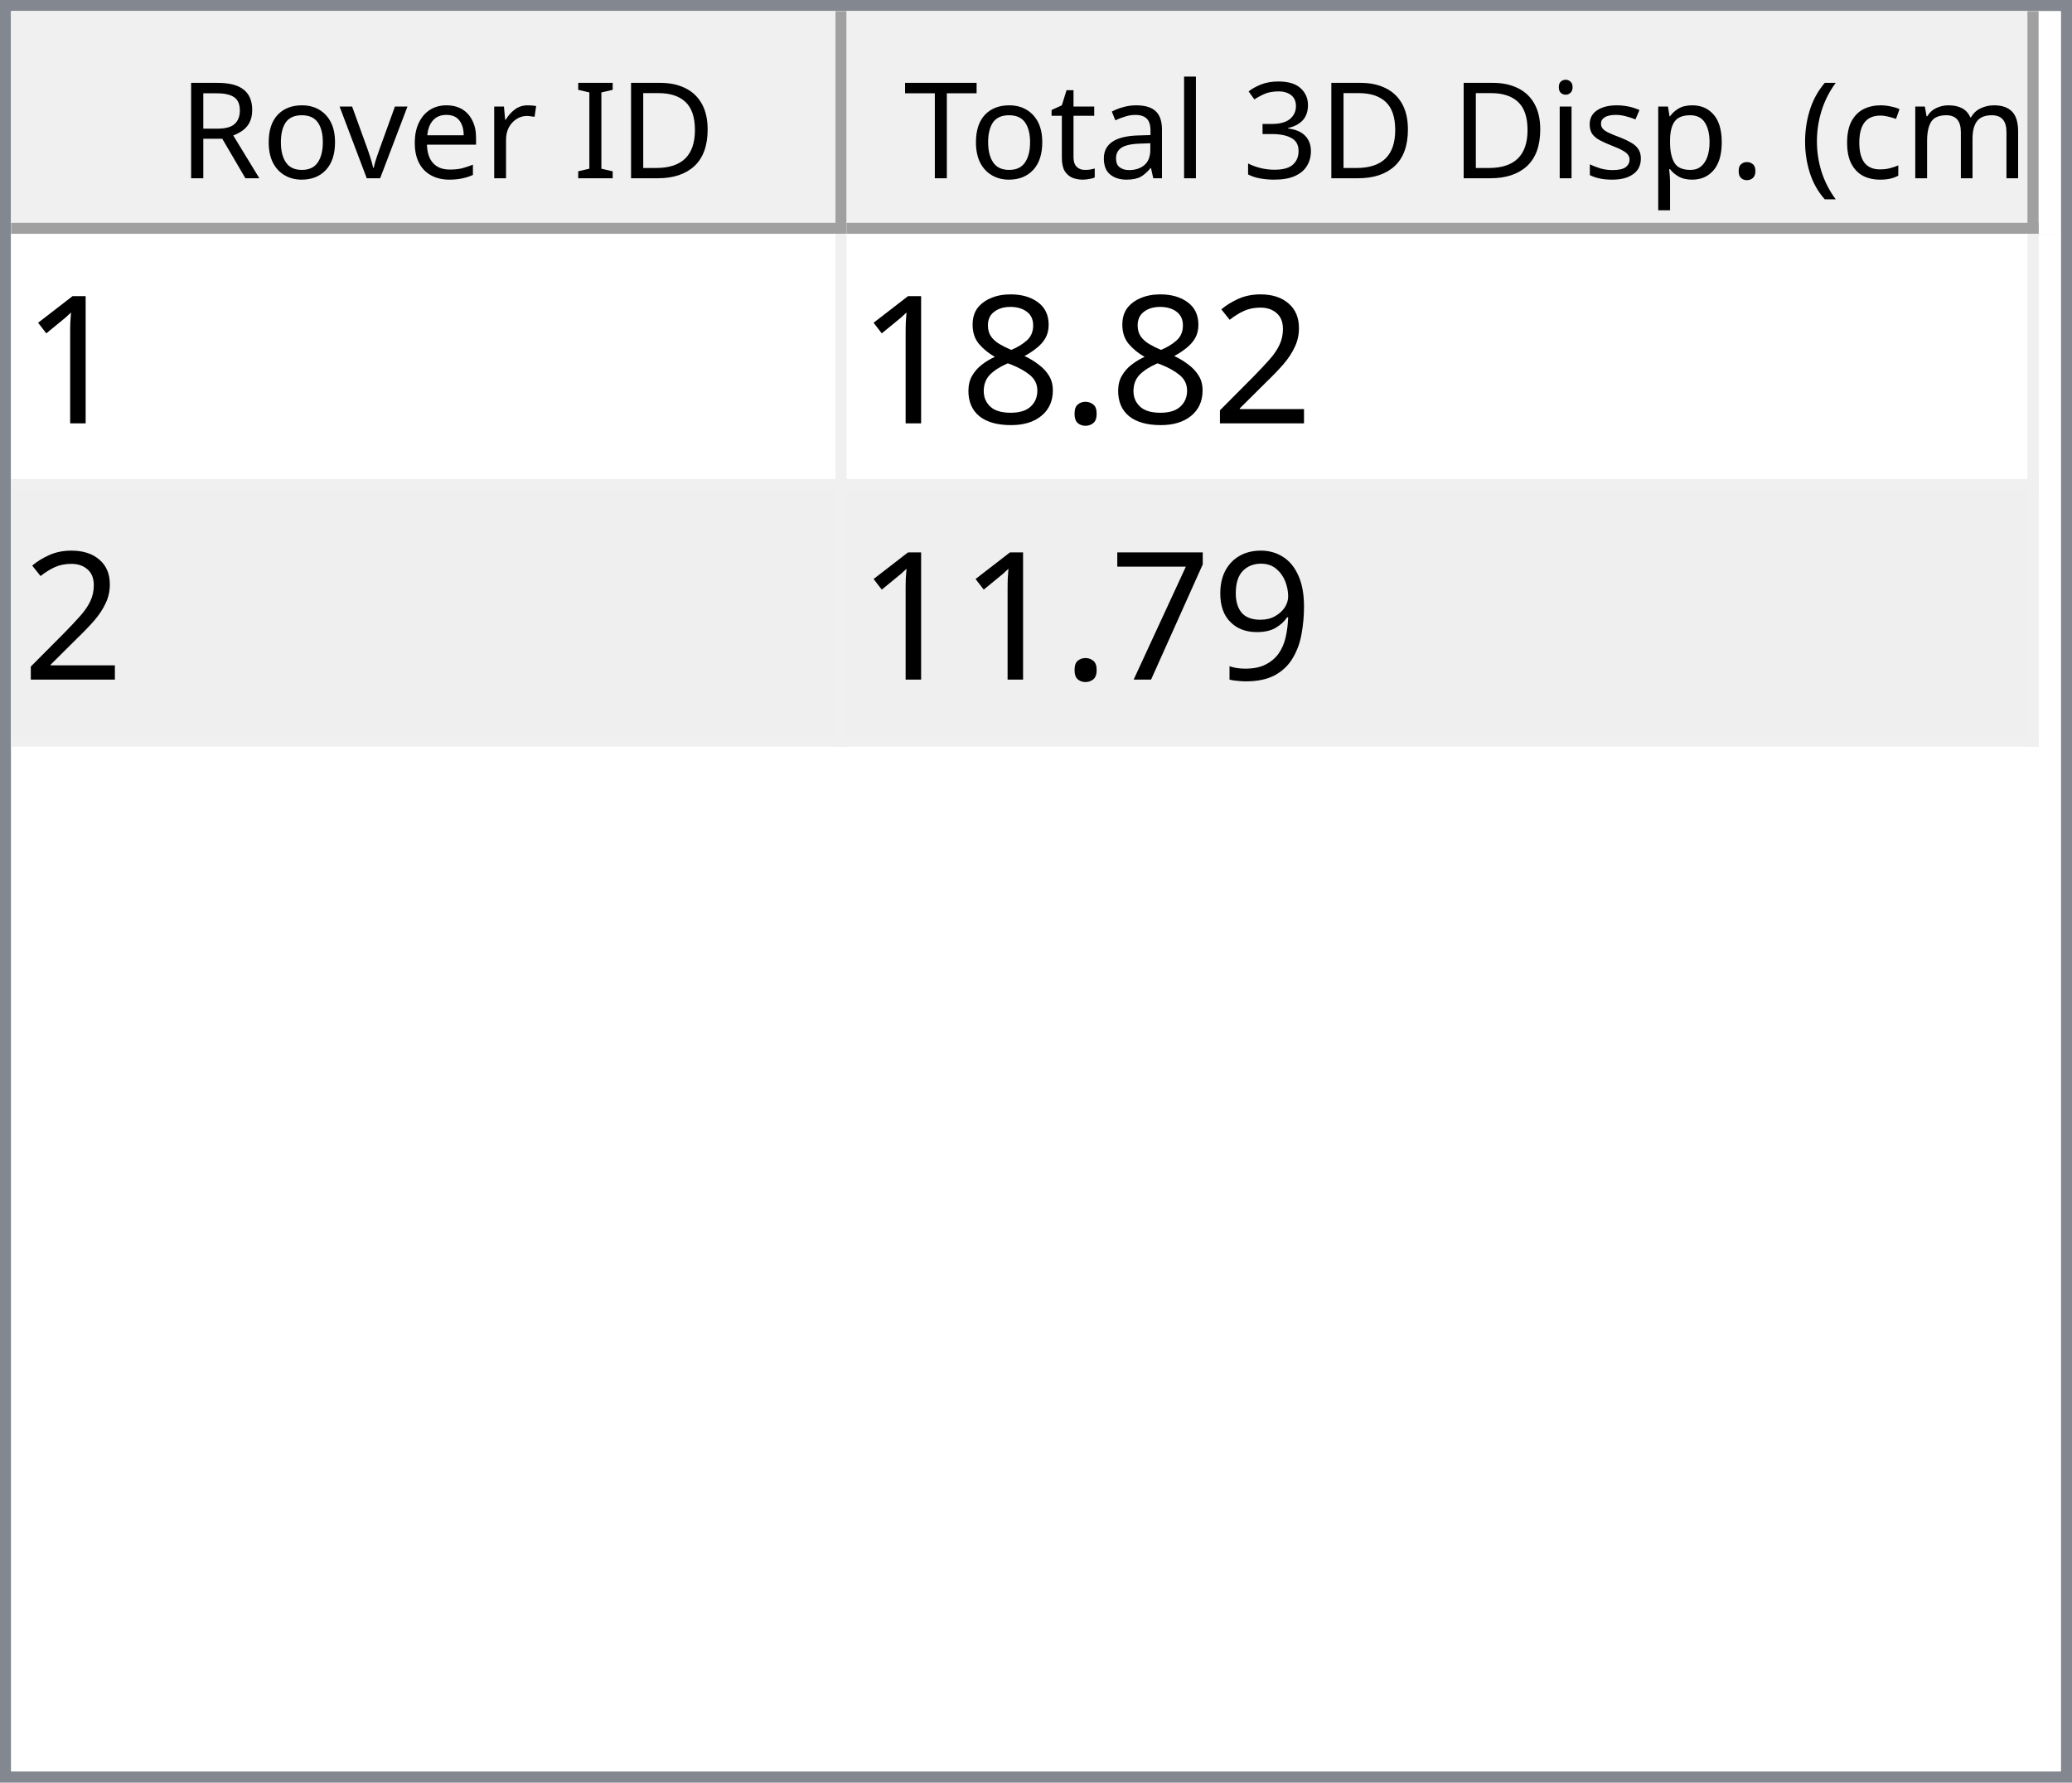
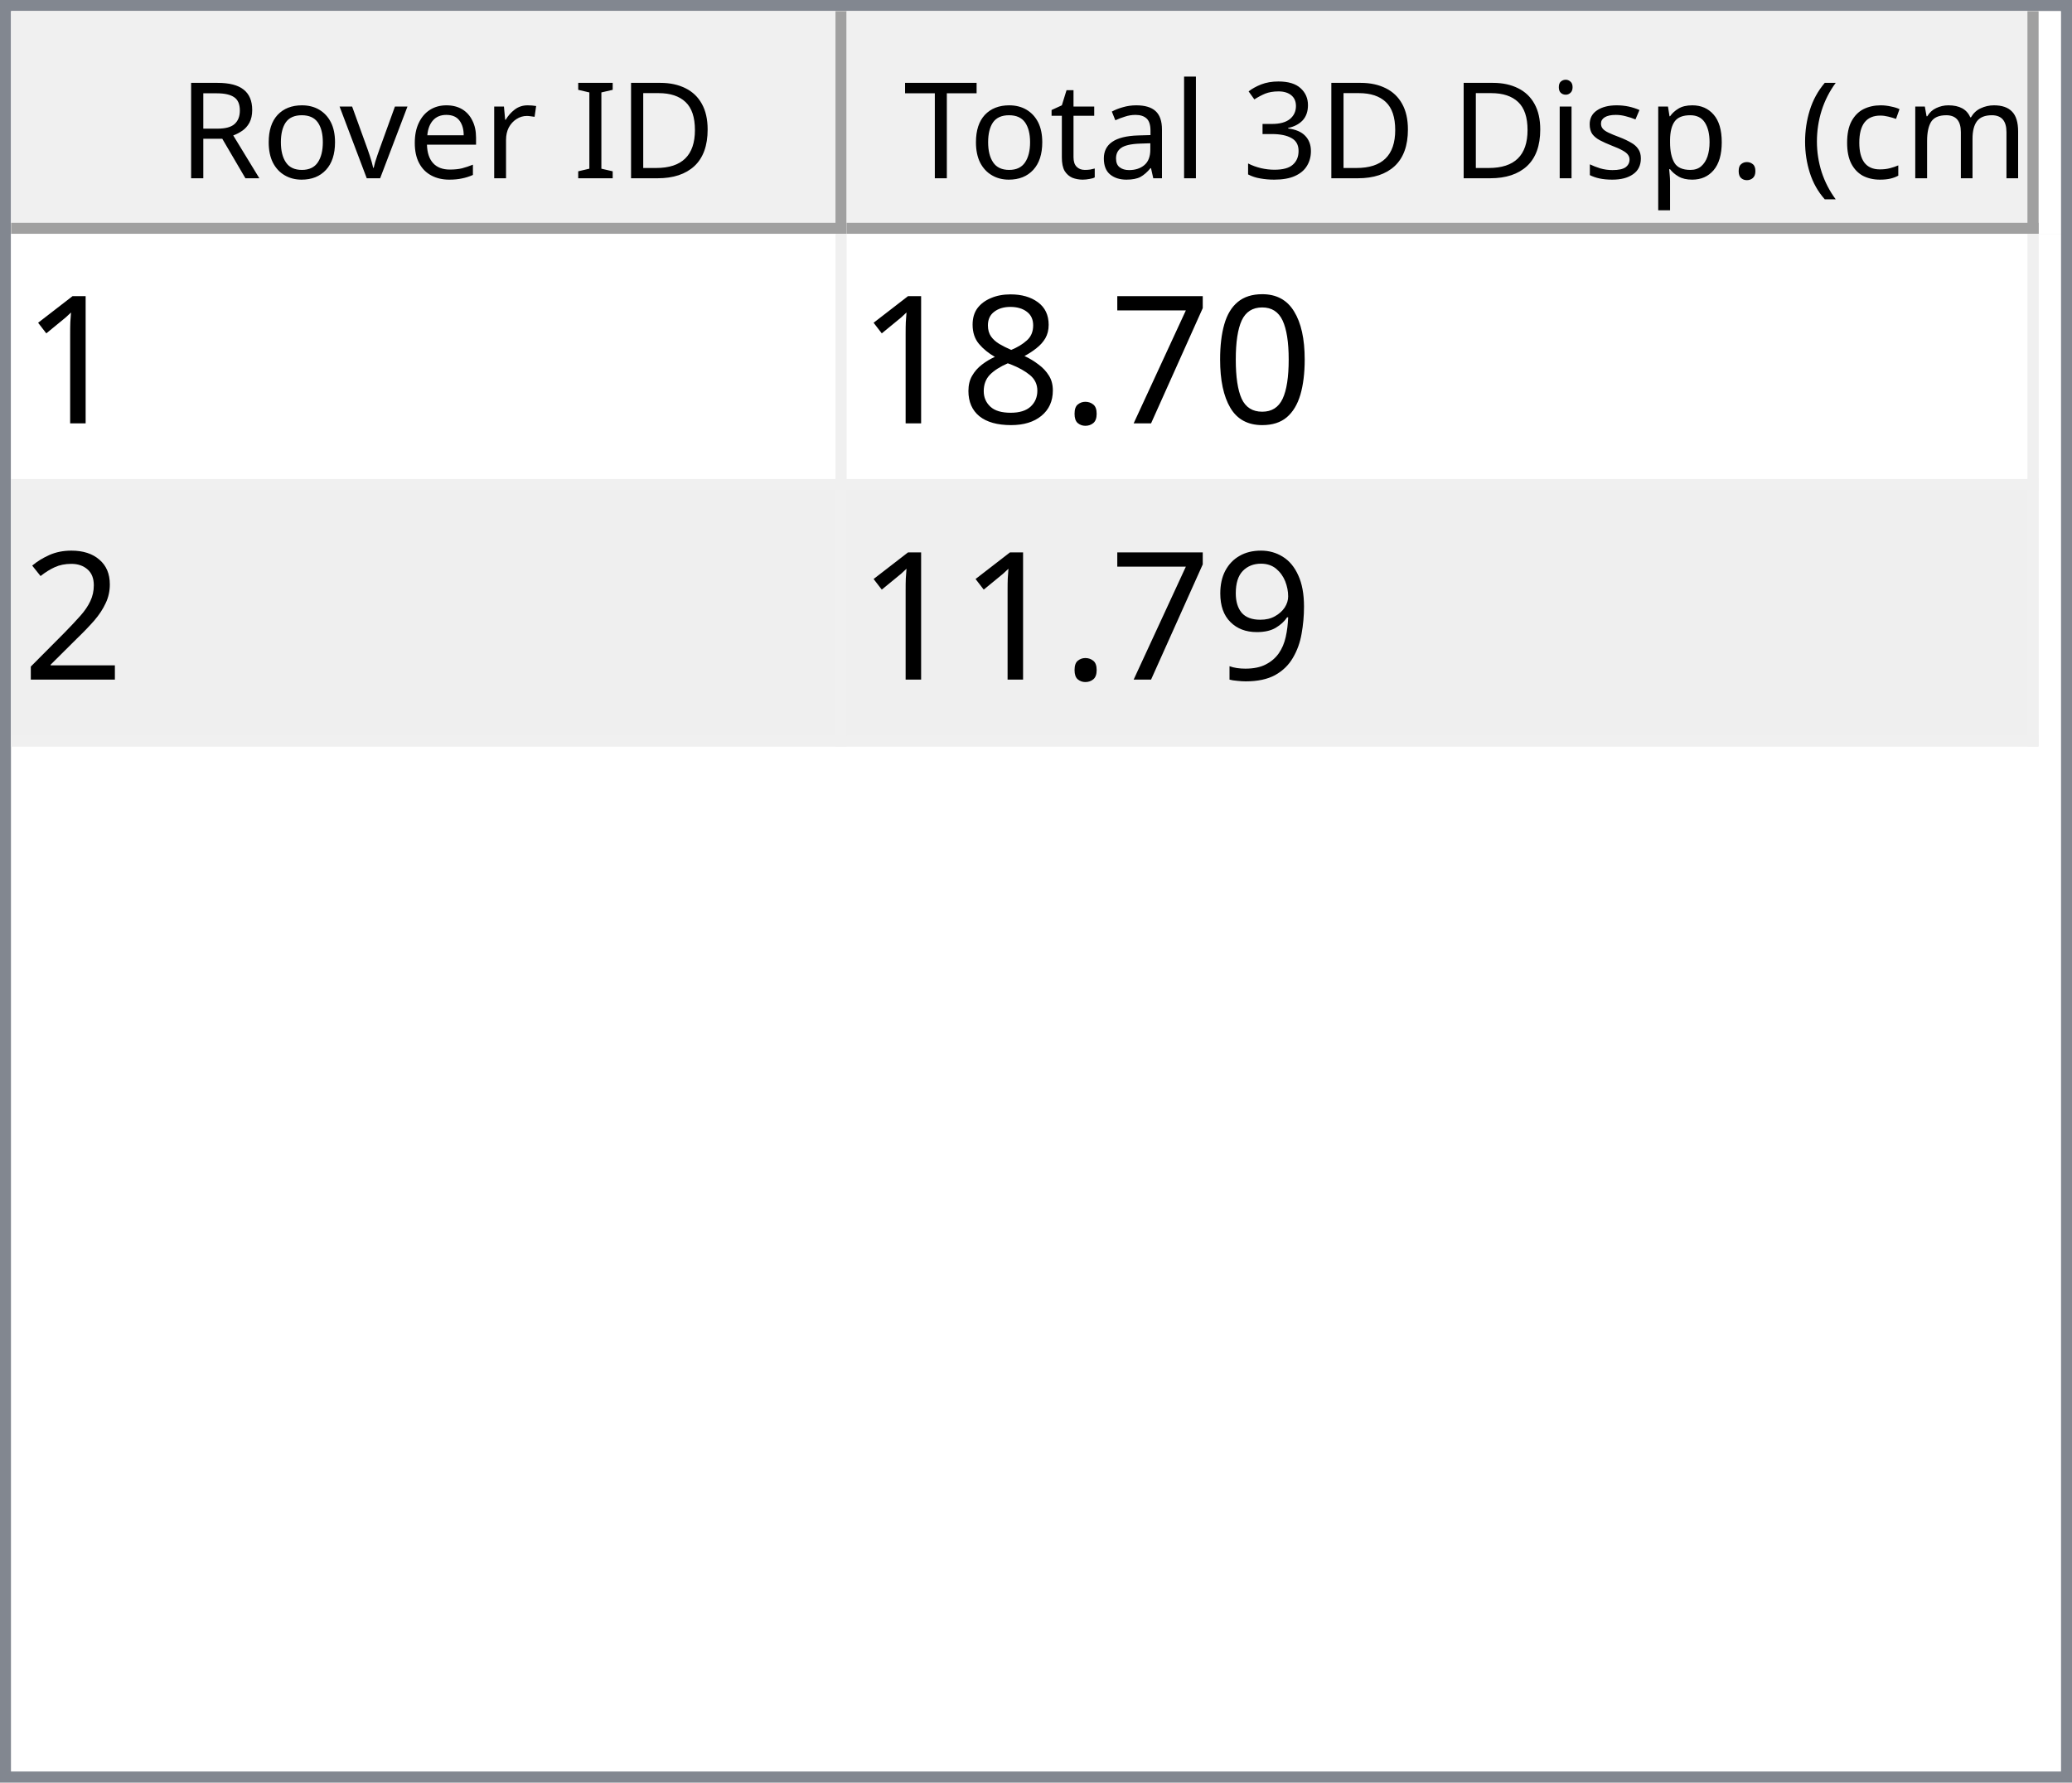
<svg xmlns="http://www.w3.org/2000/svg" style="fill-opacity:1; color-rendering:auto; color-interpolation:auto; text-rendering:auto; stroke:black; stroke-linecap:square; stroke-miterlimit:10; shape-rendering:auto; stroke-opacity:1; fill:black; stroke-dasharray:none; font-weight:normal; stroke-width:1; font-family:'Dialog'; font-style:normal; stroke-linejoin:miter; font-size:12px; stroke-dashoffset:0; image-rendering:auto;" width="186" height="160">
  <defs id="genericDefs" />
  <g>
    <defs id="defs1">
      <clipPath clipPathUnits="userSpaceOnUse" id="clipPath1">
        <path d="M0 0 L186 0 L186 160 L0 160 L0 0 Z" />
      </clipPath>
      <clipPath clipPathUnits="userSpaceOnUse" id="clipPath2">
        <path d="M0 0 L0 160 L186 160 L186 0 Z" />
      </clipPath>
      <clipPath clipPathUnits="userSpaceOnUse" id="clipPath3">
        <path d="M0 0 L0 20 L184 20 L184 0 Z" />
      </clipPath>
      <clipPath clipPathUnits="userSpaceOnUse" id="clipPath4">
        <path d="M0 0 L0 20 L75 20 L75 0 Z" />
      </clipPath>
      <clipPath clipPathUnits="userSpaceOnUse" id="clipPath5">
        <path d="M1 1 L1 19 L74 19 L74 1 Z" />
      </clipPath>
      <clipPath clipPathUnits="userSpaceOnUse" id="clipPath6">
        <path d="M0 0 L0 18 L73 18 L73 0 Z" />
      </clipPath>
      <clipPath clipPathUnits="userSpaceOnUse" id="clipPath7">
        <path d="M-0.5 -0.5 L-0.5 19.5 L74.5 19.5 L74.5 -0.5 Z" />
      </clipPath>
      <clipPath clipPathUnits="userSpaceOnUse" id="clipPath8">
        <path d="M0 0 L0 20 L107 20 L107 0 Z" />
      </clipPath>
      <clipPath clipPathUnits="userSpaceOnUse" id="clipPath9">
        <path d="M1 1 L1 19 L106 19 L106 1 Z" />
      </clipPath>
      <clipPath clipPathUnits="userSpaceOnUse" id="clipPath10">
        <path d="M0 0 L0 18 L105 18 L105 0 Z" />
      </clipPath>
      <clipPath clipPathUnits="userSpaceOnUse" id="clipPath11">
        <path d="M-0.5 -0.5 L-0.5 19.5 L106.5 19.5 L106.5 -0.5 Z" />
      </clipPath>
      <clipPath clipPathUnits="userSpaceOnUse" id="clipPath12">
        <path d="M0 0 L0 138 L184 138 L184 0 Z" />
      </clipPath>
      <clipPath clipPathUnits="userSpaceOnUse" id="clipPath13">
        <path d="M0 0 L0 46 L182 46 L182 0 Z" />
      </clipPath>
      <clipPath clipPathUnits="userSpaceOnUse" id="clipPath14">
        <path d="M-0.5 -0.5 L-0.5 45.5 L181.5 45.5 L181.5 -0.5 Z" />
      </clipPath>
      <clipPath clipPathUnits="userSpaceOnUse" id="clipPath15">
        <path d="M0 0 L0 22 L74 22 L74 0 Z" />
      </clipPath>
      <clipPath clipPathUnits="userSpaceOnUse" id="clipPath16">
        <path d="M0 0 L0 22 L106 22 L106 0 Z" />
      </clipPath>
      <font horiz-adv-x="64.551" id="font1">
        <font-face ascent="107.91" descent="25.098" units-per-em="100" style="font-style:normal; font-family:Segoe UI; font-weight:normal;" />
        <missing-glyph horiz-adv-x="64.551" d="M8.109 0 L8.109 68.266 L56.453 68.266 L56.453 0 L8.109 0 ZM15.328 7.234 L49.219 7.234 L49.219 61.031 L15.328 61.031 L15.328 7.234 Z" />
        <glyph unicode="D" horiz-adv-x="70.117" d="M9.188 0 L9.188 70.016 L28.516 70.016 Q65.531 70.016 65.531 35.891 Q65.531 19.672 55.25 9.836 Q44.969 0 27.734 0 L9.188 0 ZM17.391 62.594 L17.391 7.422 L27.828 7.422 Q41.609 7.422 49.273 14.797 Q56.938 22.172 56.938 35.688 Q56.938 62.594 28.328 62.594 L17.391 62.594 Z" />
        <glyph unicode="I" horiz-adv-x="26.611" d="M17.391 0 L9.188 0 L9.188 70.016 L17.391 70.016 L17.391 0 Z" />
        <glyph unicode=" " horiz-adv-x="27.393" d="" />
        <glyph unicode="r" horiz-adv-x="34.766" d="M34.188 41.891 Q32.078 43.5 28.125 43.5 Q23 43.5 19.555 38.672 Q16.109 33.844 16.109 25.484 L16.109 0 L8.109 0 L8.109 50 L16.109 50 L16.109 39.703 L16.312 39.703 Q18.016 44.969 21.531 47.922 Q25.047 50.875 29.391 50.875 Q32.516 50.875 34.188 50.203 L34.188 41.891 Z" />
        <glyph unicode="e" horiz-adv-x="52.295" d="M48.297 23 L12.984 23 Q13.188 14.656 17.484 10.109 Q21.781 5.562 29.297 5.562 Q37.75 5.562 44.828 11.141 L44.828 3.609 Q38.234 -1.172 27.391 -1.172 Q16.797 -1.172 10.742 5.641 Q4.688 12.453 4.688 24.812 Q4.688 36.469 11.305 43.82 Q17.922 51.172 27.734 51.172 Q37.547 51.172 42.922 44.828 Q48.297 38.484 48.297 27.203 L48.297 23 ZM40.094 29.781 Q40.047 36.719 36.75 40.578 Q33.453 44.438 27.594 44.438 Q21.922 44.438 17.969 40.383 Q14.016 36.328 13.094 29.781 L40.094 29.781 Z" />
        <glyph unicode="v" horiz-adv-x="47.9" d="M47.406 50 L27.484 0 L19.625 0 L0.688 50 L9.469 50 L22.172 13.672 Q23.578 9.672 23.922 6.688 L24.125 6.688 Q24.609 10.453 25.688 13.484 L38.969 50 L47.406 50 Z" />
        <glyph unicode="o" horiz-adv-x="58.594" d="M29 -1.172 Q17.922 -1.172 11.305 5.836 Q4.688 12.844 4.688 24.422 Q4.688 37.016 11.57 44.094 Q18.453 51.172 30.172 51.172 Q41.359 51.172 47.633 44.289 Q53.906 37.406 53.906 25.203 Q53.906 13.234 47.141 6.031 Q40.375 -1.172 29 -1.172 ZM29.594 44.438 Q21.875 44.438 17.383 39.188 Q12.891 33.938 12.891 24.703 Q12.891 15.828 17.43 10.695 Q21.969 5.562 29.594 5.562 Q37.359 5.562 41.531 10.594 Q45.703 15.625 45.703 24.906 Q45.703 34.281 41.531 39.359 Q37.359 44.438 29.594 44.438 Z" />
        <glyph unicode="R" horiz-adv-x="59.814" d="M59.375 0 L49.609 0 L37.891 19.625 Q36.281 22.359 34.766 24.289 Q33.25 26.219 31.664 27.438 Q30.078 28.656 28.25 29.219 Q26.422 29.781 24.125 29.781 L17.391 29.781 L17.391 0 L9.188 0 L9.188 70.016 L30.078 70.016 Q34.672 70.016 38.555 68.867 Q42.438 67.719 45.289 65.375 Q48.141 63.031 49.758 59.547 Q51.375 56.062 51.375 51.375 Q51.375 47.703 50.273 44.656 Q49.172 41.609 47.148 39.211 Q45.125 36.812 42.266 35.133 Q39.406 33.453 35.844 32.516 L35.844 32.328 Q37.594 31.547 38.891 30.547 Q40.188 29.547 41.359 28.18 Q42.531 26.812 43.68 25.078 Q44.828 23.344 46.234 21.047 L59.375 0 ZM17.391 62.594 L17.391 37.203 L28.516 37.203 Q31.594 37.203 34.203 38.133 Q36.812 39.062 38.719 40.797 Q40.625 42.531 41.703 45.047 Q42.781 47.562 42.781 50.688 Q42.781 56.297 39.141 59.445 Q35.5 62.594 28.609 62.594 L17.391 62.594 Z" />
        <glyph unicode=")" horiz-adv-x="30.176" d="M8.297 -15.922 L1.172 -15.922 Q16.406 2.344 16.406 26.812 Q16.406 51.469 1.078 70.016 L8.297 70.016 Q23.531 52.156 23.531 26.703 Q23.531 1.375 8.297 -15.922 Z" />
        <glyph unicode="m" horiz-adv-x="86.133" d="M79.109 0 L71.094 0 L71.094 28.719 Q71.094 37.016 68.531 40.727 Q65.969 44.438 59.906 44.438 Q54.781 44.438 51.195 39.75 Q47.609 35.062 47.609 28.516 L47.609 0 L39.594 0 L39.594 29.688 Q39.594 44.438 28.219 44.438 Q22.953 44.438 19.531 40.016 Q16.109 35.594 16.109 28.516 L16.109 0 L8.109 0 L8.109 50 L16.109 50 L16.109 42.094 L16.312 42.094 Q21.625 51.172 31.844 51.172 Q36.969 51.172 40.773 48.312 Q44.578 45.453 46 40.828 Q51.562 51.172 62.594 51.172 Q79.109 51.172 79.109 30.812 L79.109 0 Z" />
        <glyph unicode="c" horiz-adv-x="46.191" d="M42.188 2.297 Q36.422 -1.172 28.516 -1.172 Q17.828 -1.172 11.258 5.789 Q4.688 12.75 4.688 23.828 Q4.688 36.188 11.766 43.68 Q18.844 51.172 30.672 51.172 Q37.25 51.172 42.281 48.734 L42.281 40.531 Q36.719 44.438 30.375 44.438 Q22.703 44.438 17.797 38.945 Q12.891 33.453 12.891 24.516 Q12.891 15.719 17.508 10.641 Q22.125 5.562 29.891 5.562 Q36.422 5.562 42.188 9.906 L42.188 2.297 Z" />
        <glyph unicode="(" horiz-adv-x="30.176" d="M29.109 -15.922 L21.969 -15.922 Q6.844 1.375 6.844 26.703 Q6.844 52.156 21.969 70.016 L29.203 70.016 Q13.875 51.469 13.875 26.812 Q13.875 2.344 29.109 -15.922 Z" />
        <glyph unicode="." horiz-adv-x="21.68" d="M10.891 -1.078 Q8.641 -1.078 7.055 0.539 Q5.469 2.156 5.469 4.391 Q5.469 6.641 7.055 8.273 Q8.641 9.906 10.891 9.906 Q13.188 9.906 14.797 8.273 Q16.406 6.641 16.406 4.391 Q16.406 2.156 14.797 0.539 Q13.188 -1.078 10.891 -1.078 Z" />
        <glyph unicode="p" horiz-adv-x="58.789" d="M16.312 7.234 L16.109 7.234 L16.109 -23 L8.109 -23 L8.109 50 L16.109 50 L16.109 41.219 L16.312 41.219 Q22.219 51.172 33.594 51.172 Q43.266 51.172 48.688 44.461 Q54.109 37.75 54.109 26.469 Q54.109 13.922 48 6.375 Q41.891 -1.172 31.297 -1.172 Q21.578 -1.172 16.312 7.234 ZM16.109 27.391 L16.109 20.406 Q16.109 14.203 20.141 9.883 Q24.172 5.562 30.375 5.562 Q37.641 5.562 41.773 11.133 Q45.906 16.703 45.906 26.609 Q45.906 34.969 42.047 39.703 Q38.188 44.438 31.594 44.438 Q24.609 44.438 20.359 39.578 Q16.109 34.719 16.109 27.391 Z" />
        <glyph unicode="s" horiz-adv-x="42.432" d="M5.078 1.812 L5.078 10.406 Q11.625 5.562 19.484 5.562 Q30.031 5.562 30.031 12.594 Q30.031 14.594 29.125 15.992 Q28.219 17.391 26.68 18.461 Q25.141 19.531 23.07 20.383 Q21 21.234 18.609 22.172 Q15.281 23.484 12.766 24.828 Q10.25 26.172 8.57 27.859 Q6.891 29.547 6.031 31.695 Q5.172 33.844 5.172 36.719 Q5.172 40.234 6.789 42.945 Q8.406 45.656 11.086 47.484 Q13.766 49.312 17.211 50.242 Q20.656 51.172 24.312 51.172 Q30.812 51.172 35.938 48.922 L35.938 40.828 Q30.422 44.438 23.25 44.438 Q21 44.438 19.195 43.922 Q17.391 43.406 16.094 42.477 Q14.797 41.547 14.086 40.258 Q13.375 38.969 13.375 37.406 Q13.375 35.453 14.086 34.133 Q14.797 32.812 16.164 31.789 Q17.531 30.766 19.484 29.938 Q21.438 29.109 23.922 28.125 Q27.25 26.859 29.883 25.516 Q32.516 24.172 34.375 22.484 Q36.234 20.797 37.234 18.602 Q38.234 16.406 38.234 13.375 Q38.234 9.672 36.602 6.938 Q34.969 4.203 32.234 2.398 Q29.5 0.594 25.93 -0.289 Q22.359 -1.172 18.453 -1.172 Q10.75 -1.172 5.078 1.812 Z" />
        <glyph unicode="i" horiz-adv-x="24.219" d="M12.203 62.703 Q10.062 62.703 8.547 64.164 Q7.031 65.625 7.031 67.875 Q7.031 70.125 8.547 71.609 Q10.062 73.094 12.203 73.094 Q14.406 73.094 15.945 71.609 Q17.484 70.125 17.484 67.875 Q17.484 65.719 15.945 64.211 Q14.406 62.703 12.203 62.703 ZM16.109 0 L8.109 0 L8.109 50 L16.109 50 L16.109 0 Z" />
        <glyph unicode="3" horiz-adv-x="53.906" d="M46.531 19.828 Q46.531 15.094 44.75 11.211 Q42.969 7.328 39.719 4.57 Q36.469 1.812 31.93 0.297 Q27.391 -1.219 21.922 -1.219 Q11.922 -1.219 6 2.594 L6 11.188 Q13.094 5.609 22.219 5.609 Q25.875 5.609 28.828 6.539 Q31.781 7.469 33.906 9.227 Q36.031 10.984 37.18 13.477 Q38.328 15.969 38.328 19.094 Q38.328 32.812 18.797 32.812 L12.984 32.812 L12.984 39.594 L18.5 39.594 Q35.797 39.594 35.797 52.484 Q35.797 64.406 22.609 64.406 Q15.188 64.406 8.688 59.422 L8.688 67.188 Q15.375 71.188 24.609 71.188 Q29 71.188 32.57 69.969 Q36.141 68.75 38.68 66.555 Q41.219 64.359 42.609 61.281 Q44 58.203 44 54.5 Q44 40.672 30.031 36.719 L30.031 36.531 Q33.594 36.141 36.625 34.797 Q39.656 33.453 41.852 31.305 Q44.047 29.156 45.289 26.25 Q46.531 23.344 46.531 19.828 Z" />
        <glyph unicode="l" horiz-adv-x="24.219" d="M16.109 0 L8.109 0 L8.109 74.031 L16.109 74.031 L16.109 0 Z" />
        <glyph unicode="a" horiz-adv-x="50.879" d="M43.891 0 L35.891 0 L35.891 7.812 L35.688 7.812 Q30.469 -1.172 20.312 -1.172 Q12.844 -1.172 8.617 2.781 Q4.391 6.734 4.391 13.281 Q4.391 27.297 20.906 29.594 L35.891 31.688 Q35.891 44.438 25.594 44.438 Q16.547 44.438 9.281 38.281 L9.281 46.484 Q16.656 51.172 26.266 51.172 Q43.891 51.172 43.891 32.516 L43.891 0 ZM35.891 25.297 L23.828 23.641 Q18.266 22.859 15.43 20.875 Q12.594 18.891 12.594 13.875 Q12.594 10.203 15.211 7.883 Q17.828 5.562 22.172 5.562 Q28.125 5.562 32.008 9.742 Q35.891 13.922 35.891 20.312 L35.891 25.297 Z" />
        <glyph unicode="t" horiz-adv-x="33.887" d="M31.297 0.484 Q28.469 -1.078 23.828 -1.078 Q10.688 -1.078 10.688 13.578 L10.688 43.172 L2.094 43.172 L2.094 50 L10.688 50 L10.688 62.203 L18.703 64.797 L18.703 50 L31.297 50 L31.297 43.172 L18.703 43.172 L18.703 14.984 Q18.703 9.969 20.414 7.82 Q22.125 5.672 26.078 5.672 Q29.109 5.672 31.297 7.328 L31.297 0.484 Z" />
        <glyph unicode="T" horiz-adv-x="52.393" d="M50.594 62.594 L30.375 62.594 L30.375 0 L22.172 0 L22.172 62.594 L2 62.594 L2 70.016 L50.594 70.016 L50.594 62.594 Z" />
      </font>
      <font horiz-adv-x="75.0" id="font2">
        <font-face ascent="100.537" descent="21.973" units-per-em="100" style="font-style:normal; font-family:sans-serif; font-weight:normal;" />
        <missing-glyph horiz-adv-x="75.0" d="M12.5 0 L12.5 62.5 L62.5 62.5 L62.5 0 L12.5 0 ZM14.062 1.562 L60.938 1.562 L60.938 60.938 L14.062 60.938 L14.062 1.562 Z" />
        <glyph unicode="1" horiz-adv-x="55.615" d="M37.25 0 L28.469 0 L28.469 56 Q25.297 52.984 20.141 49.953 Q14.984 46.922 10.891 45.406 L10.891 53.906 Q18.266 57.375 23.781 62.305 Q29.297 67.234 31.594 71.875 L37.25 71.875 L37.25 0 Z" />
-         <glyph unicode="2" horiz-adv-x="55.615" d="M50.344 8.453 L50.344 0 L3.031 0 Q2.938 3.172 4.047 6.109 Q5.859 10.938 9.836 15.625 Q13.812 20.312 21.344 26.469 Q33.016 36.031 37.117 41.625 Q41.219 47.219 41.219 52.203 Q41.219 57.422 37.477 61.008 Q33.734 64.594 27.734 64.594 Q21.391 64.594 17.578 60.789 Q13.766 56.984 13.719 50.25 L4.688 51.172 Q5.609 61.281 11.664 66.578 Q17.719 71.875 27.938 71.875 Q38.234 71.875 44.242 66.164 Q50.25 60.453 50.25 52 Q50.25 47.703 48.492 43.555 Q46.734 39.406 42.656 34.812 Q38.578 30.219 29.109 22.219 Q21.188 15.578 18.945 13.211 Q16.703 10.844 15.234 8.453 L50.344 8.453 Z" />
+         <glyph unicode="0" horiz-adv-x="55.615" d="M4.156 35.297 Q4.156 48 6.766 55.742 Q9.375 63.484 14.523 67.68 Q19.672 71.875 27.484 71.875 Q33.25 71.875 37.594 69.555 Q41.938 67.234 44.773 62.867 Q47.609 58.5 49.219 52.227 Q50.828 45.953 50.828 35.297 Q50.828 22.703 48.242 14.969 Q45.656 7.234 40.508 3.008 Q35.359 -1.219 27.484 -1.219 Q17.141 -1.219 11.234 6.203 Q4.156 15.141 4.156 35.297 ZM13.188 35.297 Q13.188 17.672 17.312 11.836 Q21.438 6 27.484 6 Q33.547 6 37.672 11.859 Q41.797 17.719 41.797 35.297 Q41.797 52.984 37.672 58.789 Q33.547 64.594 27.391 64.594 Q21.344 64.594 17.719 59.469 Q13.188 52.938 13.188 35.297 Z" />
+         <glyph unicode="7" horiz-adv-x="55.615" d="M4.734 62.203 L4.734 70.656 L51.078 70.656 L51.078 63.812 Q44.234 56.547 37.523 44.484 Q30.812 32.422 27.156 19.672 Q24.516 10.688 23.781 0 L14.75 0 Q14.891 8.453 18.062 20.414 Q21.234 32.375 27.172 43.484 Q33.109 54.594 39.797 62.203 L4.734 62.203 Z" />
        <glyph unicode="." horiz-adv-x="27.783" d="M9.078 0 L9.078 10.016 L19.094 10.016 L19.094 0 L9.078 0 Z" />
        <glyph unicode="8" horiz-adv-x="55.615" d="M17.672 38.812 Q12.203 40.828 9.57 44.539 Q6.938 48.25 6.938 53.422 Q6.938 61.234 12.555 66.555 Q18.172 71.875 27.484 71.875 Q36.859 71.875 42.578 66.43 Q48.297 60.984 48.297 53.172 Q48.297 48.188 45.68 44.508 Q43.062 40.828 37.75 38.812 Q44.344 36.672 47.781 31.883 Q51.219 27.094 51.219 20.453 Q51.219 11.281 44.727 5.031 Q38.234 -1.219 27.641 -1.219 Q17.047 -1.219 10.547 5.055 Q4.047 11.328 4.047 20.703 Q4.047 27.688 7.594 32.398 Q11.141 37.109 17.672 38.812 ZM15.922 53.719 Q15.922 48.641 19.195 45.414 Q22.469 42.188 27.688 42.188 Q32.766 42.188 36.016 45.383 Q39.266 48.578 39.266 53.219 Q39.266 58.062 35.914 61.359 Q32.562 64.656 27.594 64.656 Q22.562 64.656 19.242 61.43 Q15.922 58.203 15.922 53.719 ZM13.094 20.656 Q13.094 16.891 14.875 13.375 Q16.656 9.859 20.172 7.93 Q23.688 6 27.734 6 Q34.031 6 38.133 10.055 Q42.234 14.109 42.234 20.359 Q42.234 26.703 38.016 30.859 Q33.797 35.016 27.438 35.016 Q21.234 35.016 17.164 30.914 Q13.094 26.812 13.094 20.656 Z" />
+         <glyph unicode="2" horiz-adv-x="55.615" d="M50.344 8.453 L50.344 0 L3.031 0 Q2.938 3.172 4.047 6.109 Q5.859 10.938 9.836 15.625 Q13.812 20.312 21.344 26.469 Q33.016 36.031 37.117 41.625 Q41.219 47.219 41.219 52.203 Q41.219 57.422 37.477 61.008 Q33.734 64.594 27.734 64.594 Q21.391 64.594 17.578 60.789 Q13.766 56.984 13.719 50.25 L4.688 51.172 Q5.609 61.281 11.664 66.578 Q17.719 71.875 27.938 71.875 Q38.234 71.875 44.242 66.164 Q50.25 60.453 50.25 52 Q50.25 47.703 48.492 43.555 Q46.734 39.406 42.656 34.812 Q38.578 30.219 29.109 22.219 Q21.188 15.578 18.945 13.211 Q16.703 10.844 15.234 8.453 L50.344 8.453 Z" />
        <glyph unicode="9" horiz-adv-x="55.615" d="M5.469 16.547 L13.922 17.328 Q14.984 11.375 18.016 8.688 Q21.047 6 25.781 6 Q29.828 6 32.883 7.859 Q35.938 9.719 37.891 12.82 Q39.844 15.922 41.164 21.195 Q42.484 26.469 42.484 31.938 Q42.484 32.516 42.438 33.688 Q39.797 29.5 35.234 26.883 Q30.672 24.266 25.344 24.266 Q16.453 24.266 10.305 30.711 Q4.156 37.156 4.156 47.703 Q4.156 58.594 10.578 65.234 Q17 71.875 26.656 71.875 Q33.641 71.875 39.43 68.117 Q45.219 64.359 48.219 57.398 Q51.219 50.438 51.219 37.25 Q51.219 23.531 48.242 15.406 Q45.266 7.281 39.383 3.031 Q33.5 -1.219 25.594 -1.219 Q17.188 -1.219 11.867 3.445 Q6.547 8.109 5.469 16.547 ZM41.453 48.141 Q41.453 55.719 37.43 60.156 Q33.406 64.594 27.734 64.594 Q21.875 64.594 17.531 59.812 Q13.188 55.031 13.188 47.406 Q13.188 40.578 17.312 36.305 Q21.438 32.031 27.484 32.031 Q33.594 32.031 37.523 36.305 Q41.453 40.578 41.453 48.141 Z" />
-         <glyph unicode="7" horiz-adv-x="55.615" d="M4.734 62.203 L4.734 70.656 L51.078 70.656 L51.078 63.812 Q44.234 56.547 37.523 44.484 Q30.812 32.422 27.156 19.672 Q24.516 10.688 23.781 0 L14.75 0 Q14.891 8.453 18.062 20.414 Q21.234 32.375 27.172 43.484 Q33.109 54.594 39.797 62.203 L4.734 62.203 Z" />
      </font>
    </defs>
    <g style="fill:white; stroke:white;">
      <rect x="0" y="0" width="186" style="clip-path:url(#clipPath1); stroke:none;" height="160" />
    </g>
    <g style="fill:white; text-rendering:optimizeSpeed; color-rendering:optimizeSpeed; image-rendering:optimizeSpeed; shape-rendering:crispEdges; stroke:white; color-interpolation:sRGB;">
      <rect x="0" width="186" height="160" y="0" style="stroke:none;" />
      <path style="stroke:none;" d="M0 160 L186 160 L186 0 L0 0 Z" />
    </g>
    <g style="fill:rgb(240,240,240); font-family:'Segoe UI'; stroke:rgb(240,240,240);">
      <rect x="0" y="0" width="186" style="clip-path:url(#clipPath2); stroke:none;" height="160" />
    </g>
    <g style="fill:rgb(130,135,144); font-family:'Segoe UI'; stroke:rgb(130,135,144);">
      <path d="M0 0 L186 0 L186 160 L0 160 L0 0 ZM1 1 L185 1 L185 159 L1 159 L1 1 Z" style="fill-rule:evenodd; clip-path:url(#clipPath2); stroke:none;" />
    </g>
    <g style="fill:white; font-family:'Segoe UI'; stroke:white;" transform="translate(1,1)">
      <rect x="0" y="0" width="184" style="clip-path:url(#clipPath3); stroke:none;" height="20" />
    </g>
    <g style="fill:rgb(240,240,240); font-family:'Segoe UI'; stroke:rgb(240,240,240);" transform="translate(1,1)">
      <rect x="0" y="0" width="75" style="clip-path:url(#clipPath4); stroke:none;" height="20" />
    </g>
    <g style="font-family:'Segoe UI';" transform="translate(2,2)">
      <text x="14" xml:space="preserve" y="14" style="clip-path:url(#clipPath6); stroke:none;">Rover ID</text>
    </g>
    <g style="fill:rgb(160,160,160); font-family:'Segoe UI'; stroke:rgb(160,160,160); stroke-linejoin:bevel;" transform="translate(1.5,1.5)">
      <line x1="74" x2="74" y1="0" style="fill:none; clip-path:url(#clipPath7);" y2="19" />
    </g>
    <g style="fill:rgb(160,160,160); font-family:'Segoe UI'; stroke:rgb(160,160,160); stroke-linejoin:bevel;" transform="matrix(1,0,0,1,1,1) translate(0.5,0.5)">
      <line x1="0" x2="74" y1="19" style="fill:none; clip-path:url(#clipPath7);" y2="19" />
    </g>
    <g style="fill:rgb(240,240,240); font-family:'Segoe UI'; stroke:rgb(240,240,240);" transform="translate(76,1)">
      <rect x="0" y="0" width="107" style="clip-path:url(#clipPath8); stroke:none;" height="20" />
    </g>
    <g style="font-family:'Segoe UI';" transform="translate(77,2)">
      <text x="1" xml:space="preserve" y="14" style="clip-path:url(#clipPath10); stroke:none;"> Total 3D Disp. (cm)</text>
    </g>
    <g style="fill:rgb(160,160,160); font-family:'Segoe UI'; stroke:rgb(160,160,160); stroke-linejoin:bevel;" transform="translate(76.5,1.5)">
      <line x1="106" x2="106" y1="0" style="fill:none; clip-path:url(#clipPath11);" y2="19" />
    </g>
    <g style="fill:rgb(160,160,160); font-family:'Segoe UI'; stroke:rgb(160,160,160); stroke-linejoin:bevel;" transform="matrix(1,0,0,1,76,1) translate(0.5,0.5)">
      <line x1="0" x2="106" y1="19" style="fill:none; clip-path:url(#clipPath11);" y2="19" />
    </g>
    <g style="fill:white; font-family:'Segoe UI'; stroke:white;" transform="translate(1,21)">
      <rect x="0" y="0" width="184" style="clip-path:url(#clipPath12); stroke:none;" height="138" />
    </g>
    <g style="fill:rgb(240,240,240); font-size:16px; font-family:sans-serif; stroke:rgb(240,240,240);" transform="translate(1,21)">
      <rect x="0" y="0" width="182" style="clip-path:url(#clipPath13); stroke:none;" height="46" />
      <line transform="translate(0.5,0.5)" x1="0" x2="181" y1="22" style="clip-path:url(#clipPath14); fill:none; stroke-linejoin:bevel;" y2="22" />
    </g>
    <g transform="matrix(1,0,0,1,1,21) translate(0.5,0.5)" style="fill:rgb(240,240,240); font-size:16px; font-family:sans-serif; stroke:rgb(240,240,240); stroke-linejoin:bevel;">
      <line x1="0" x2="181" y1="45" style="fill:none; clip-path:url(#clipPath14);" y2="45" />
    </g>
    <g transform="matrix(1,0,0,1,1,21) translate(0.5,0.5)" style="fill:rgb(240,240,240); font-size:16px; font-family:sans-serif; stroke:rgb(240,240,240); stroke-linejoin:bevel;">
      <line x1="74" x2="74" y1="0" style="fill:none; clip-path:url(#clipPath14);" y2="45" />
    </g>
    <g transform="matrix(1,0,0,1,1,21) translate(0.5,0.5)" style="fill:rgb(240,240,240); font-size:16px; font-family:sans-serif; stroke:rgb(240,240,240); stroke-linejoin:bevel;">
      <line x1="181" x2="181" y1="0" style="fill:none; clip-path:url(#clipPath14);" y2="45" />
    </g>
    <g style="fill:white; font-size:16px; font-family:sans-serif; stroke:white;" transform="matrix(1,0,0,1,1,21)">
      <rect x="0" y="0" width="74" style="clip-path:url(#clipPath15); stroke:none;" height="22" />
      <text x="1" y="17" style="fill:black; clip-path:url(#clipPath15); stroke:none;" xml:space="preserve">1</text>
    </g>
    <g style="fill:white; font-size:16px; font-family:sans-serif; stroke:white;" transform="matrix(1,0,0,1,1,21) translate(75,0)">
      <rect x="0" y="0" width="106" style="clip-path:url(#clipPath16); stroke:none;" height="22" />
-       <text x="1" y="17" style="fill:black; clip-path:url(#clipPath16); stroke:none;" xml:space="preserve">18.82</text>
+       <text x="1" y="17" style="fill:black; clip-path:url(#clipPath16); stroke:none;" xml:space="preserve">18.70</text>
    </g>
    <g style="fill:rgb(239,239,239); font-size:16px; font-family:sans-serif; stroke:rgb(239,239,239);" transform="matrix(1,0,0,1,1,21) translate(0,23)">
      <rect x="0" y="0" width="74" style="clip-path:url(#clipPath15); stroke:none;" height="22" />
      <text x="1" y="17" style="fill:black; clip-path:url(#clipPath15); stroke:none;" xml:space="preserve">2</text>
    </g>
    <g style="fill:rgb(239,239,239); font-size:16px; font-family:sans-serif; stroke:rgb(239,239,239);" transform="matrix(1,0,0,1,1,21) translate(75,23)">
      <rect x="0" y="0" width="106" style="clip-path:url(#clipPath16); stroke:none;" height="22" />
      <text x="1" y="17" style="fill:black; clip-path:url(#clipPath16); stroke:none;" xml:space="preserve">11.79</text>
    </g>
  </g>
</svg>
